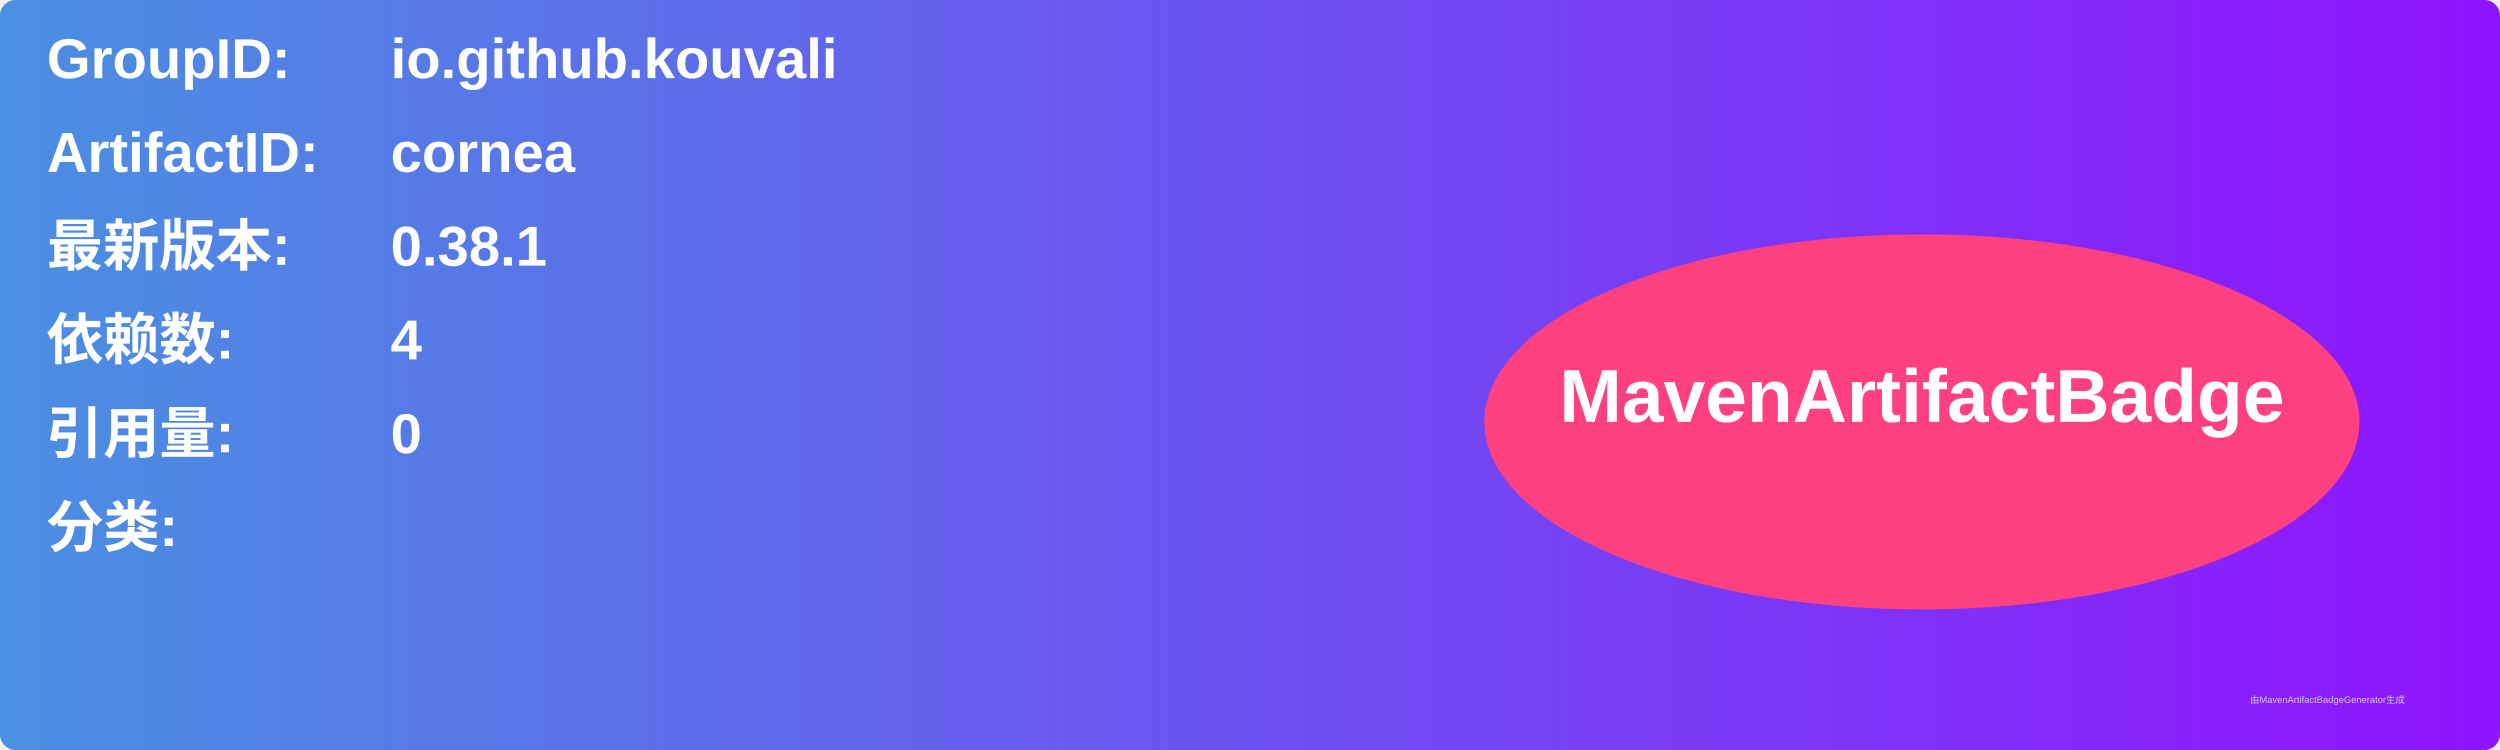
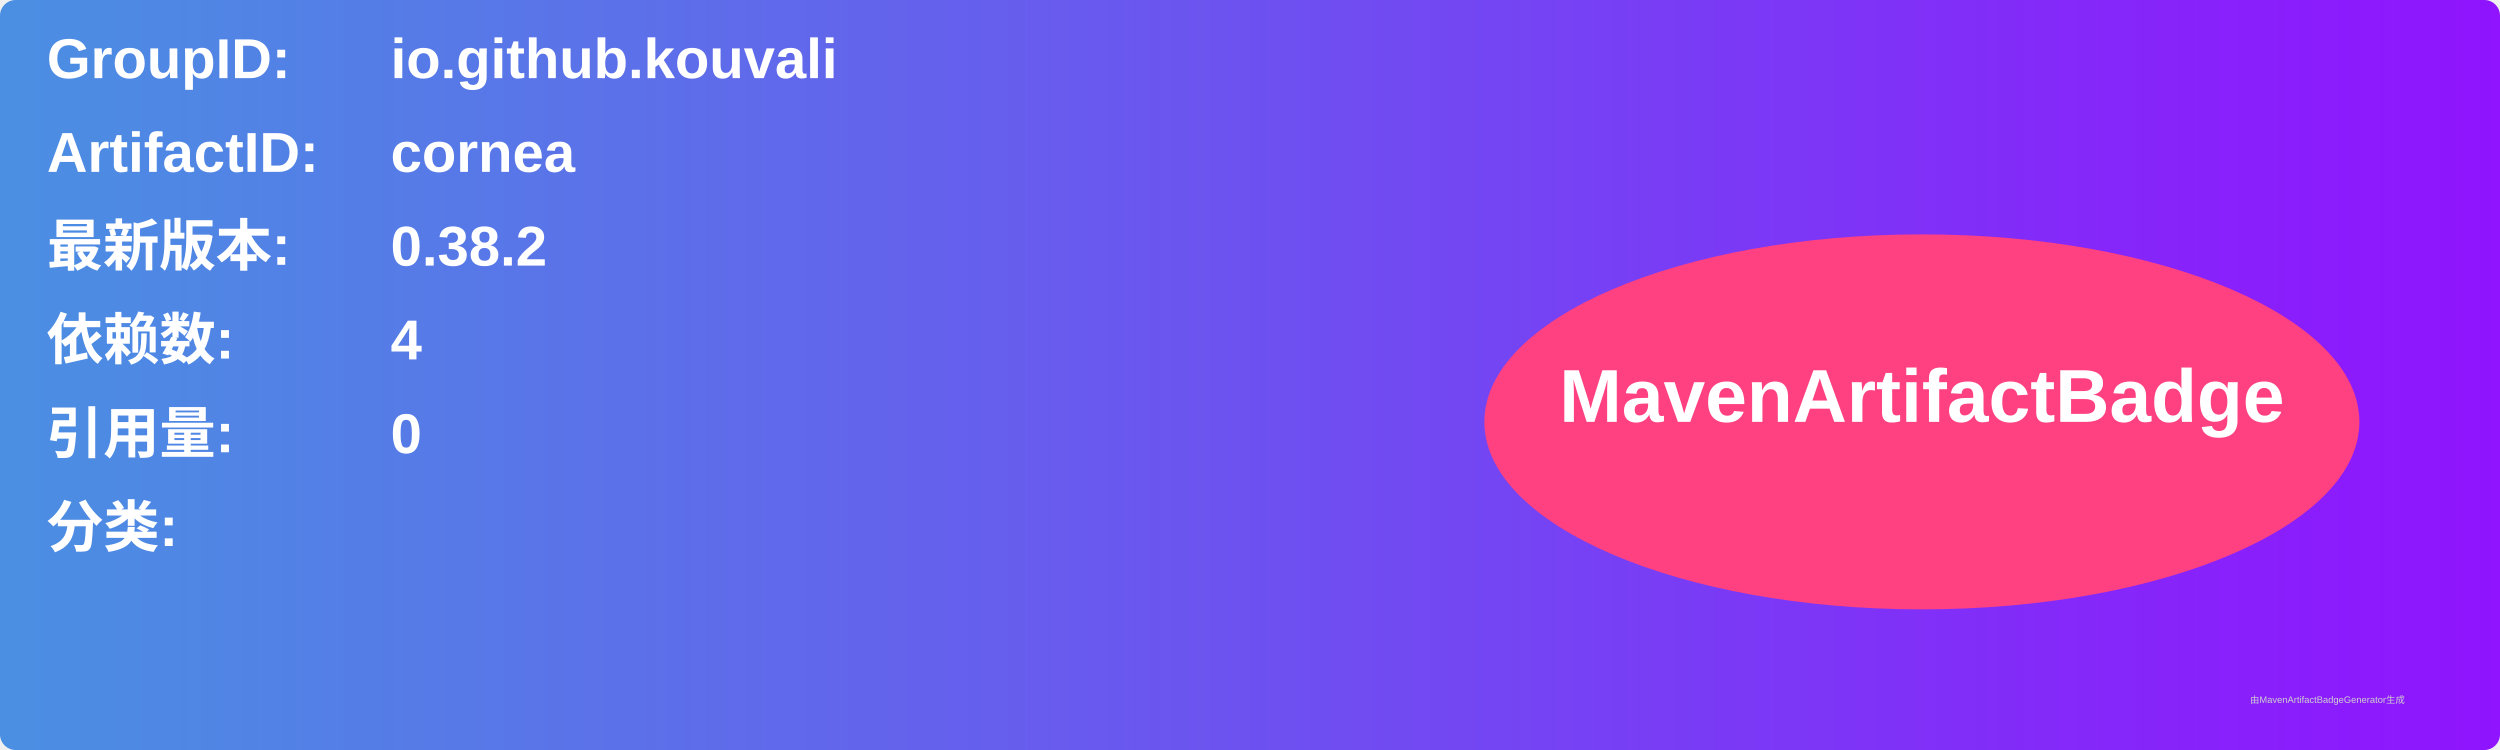
<svg xmlns="http://www.w3.org/2000/svg" width="800" height="240" viewBox="0 0 800 240">
  <linearGradient id="grad" x1="0%" y1="0%" x2="100%" y2="0%">
    <stop offset="0%" stop-color="#4a90e2" />
    <stop offset="100%" stop-color="#9013fe" />
  </linearGradient>
  <rect width="100%" height="100%" rx="5" ry="5" fill="url(#grad)" />
  <g transform="translate(15, 15)">
    <text x="0" y="10" font-family="Arial" font-size="18" fill="white" font-weight="bold" width="260">GroupID:</text>
    <text x="110" y="10" font-family="Arial" font-size="18" fill="white" font-weight="bold" width="460">io.github.kouvali</text>
    <text x="0" y="40" font-family="Arial" font-size="18" fill="white" font-weight="bold" width="260">ArtifactID:</text>
    <text x="110" y="40" font-family="Arial" font-size="18" fill="white" font-weight="bold" width="460">cornea</text>
    <text x="0" y="70" font-family="Arial" font-size="18" fill="white" font-weight="bold">最新版本:</text>
    <text x="110" y="70" font-family="Arial" font-size="18" fill="white" font-weight="bold">
-       <tspan font-weight="bold">0.38.1</tspan>
+       <tspan font-weight="bold">0.38.2</tspan>
    </text>
    <text x="0" y="100" font-family="Arial" font-size="18" fill="white" font-weight="bold">依赖数: </text>
    <text x="110" y="100" font-family="Arial" font-size="18" fill="white">
      <tspan font-weight="bold">4</tspan>
    </text>
    <text x="0" y="130" font-family="Arial" font-size="18" fill="white" font-weight="bold">引用量: </text>
    <text x="110" y="130" font-family="Arial" font-size="18" fill="white">
      <tspan font-weight="bold">0</tspan>
    </text>
    <text x="0" y="160" font-family="Arial" font-size="18" fill="white" font-weight="bold">分类:</text>
    <text x="10" y="190" font-family="Arial" font-size="10" fill="white">
      <tspan font-weight="bold" />
    </text>
    <ellipse cx="600" cy="120" rx="140" ry="60" fill="#ff4081" />
    <text x="600" y="120" text-anchor="middle" font-family="Arial" font-size="24" fill="white" font-weight="bold">MavenArtifactBadge</text>
  </g>
  <text x="720" y="225" font-family="Arial" font-size="3" fill="#d0d0d0">由MavenArtifactBadgeGenerator生成</text>
</svg>
